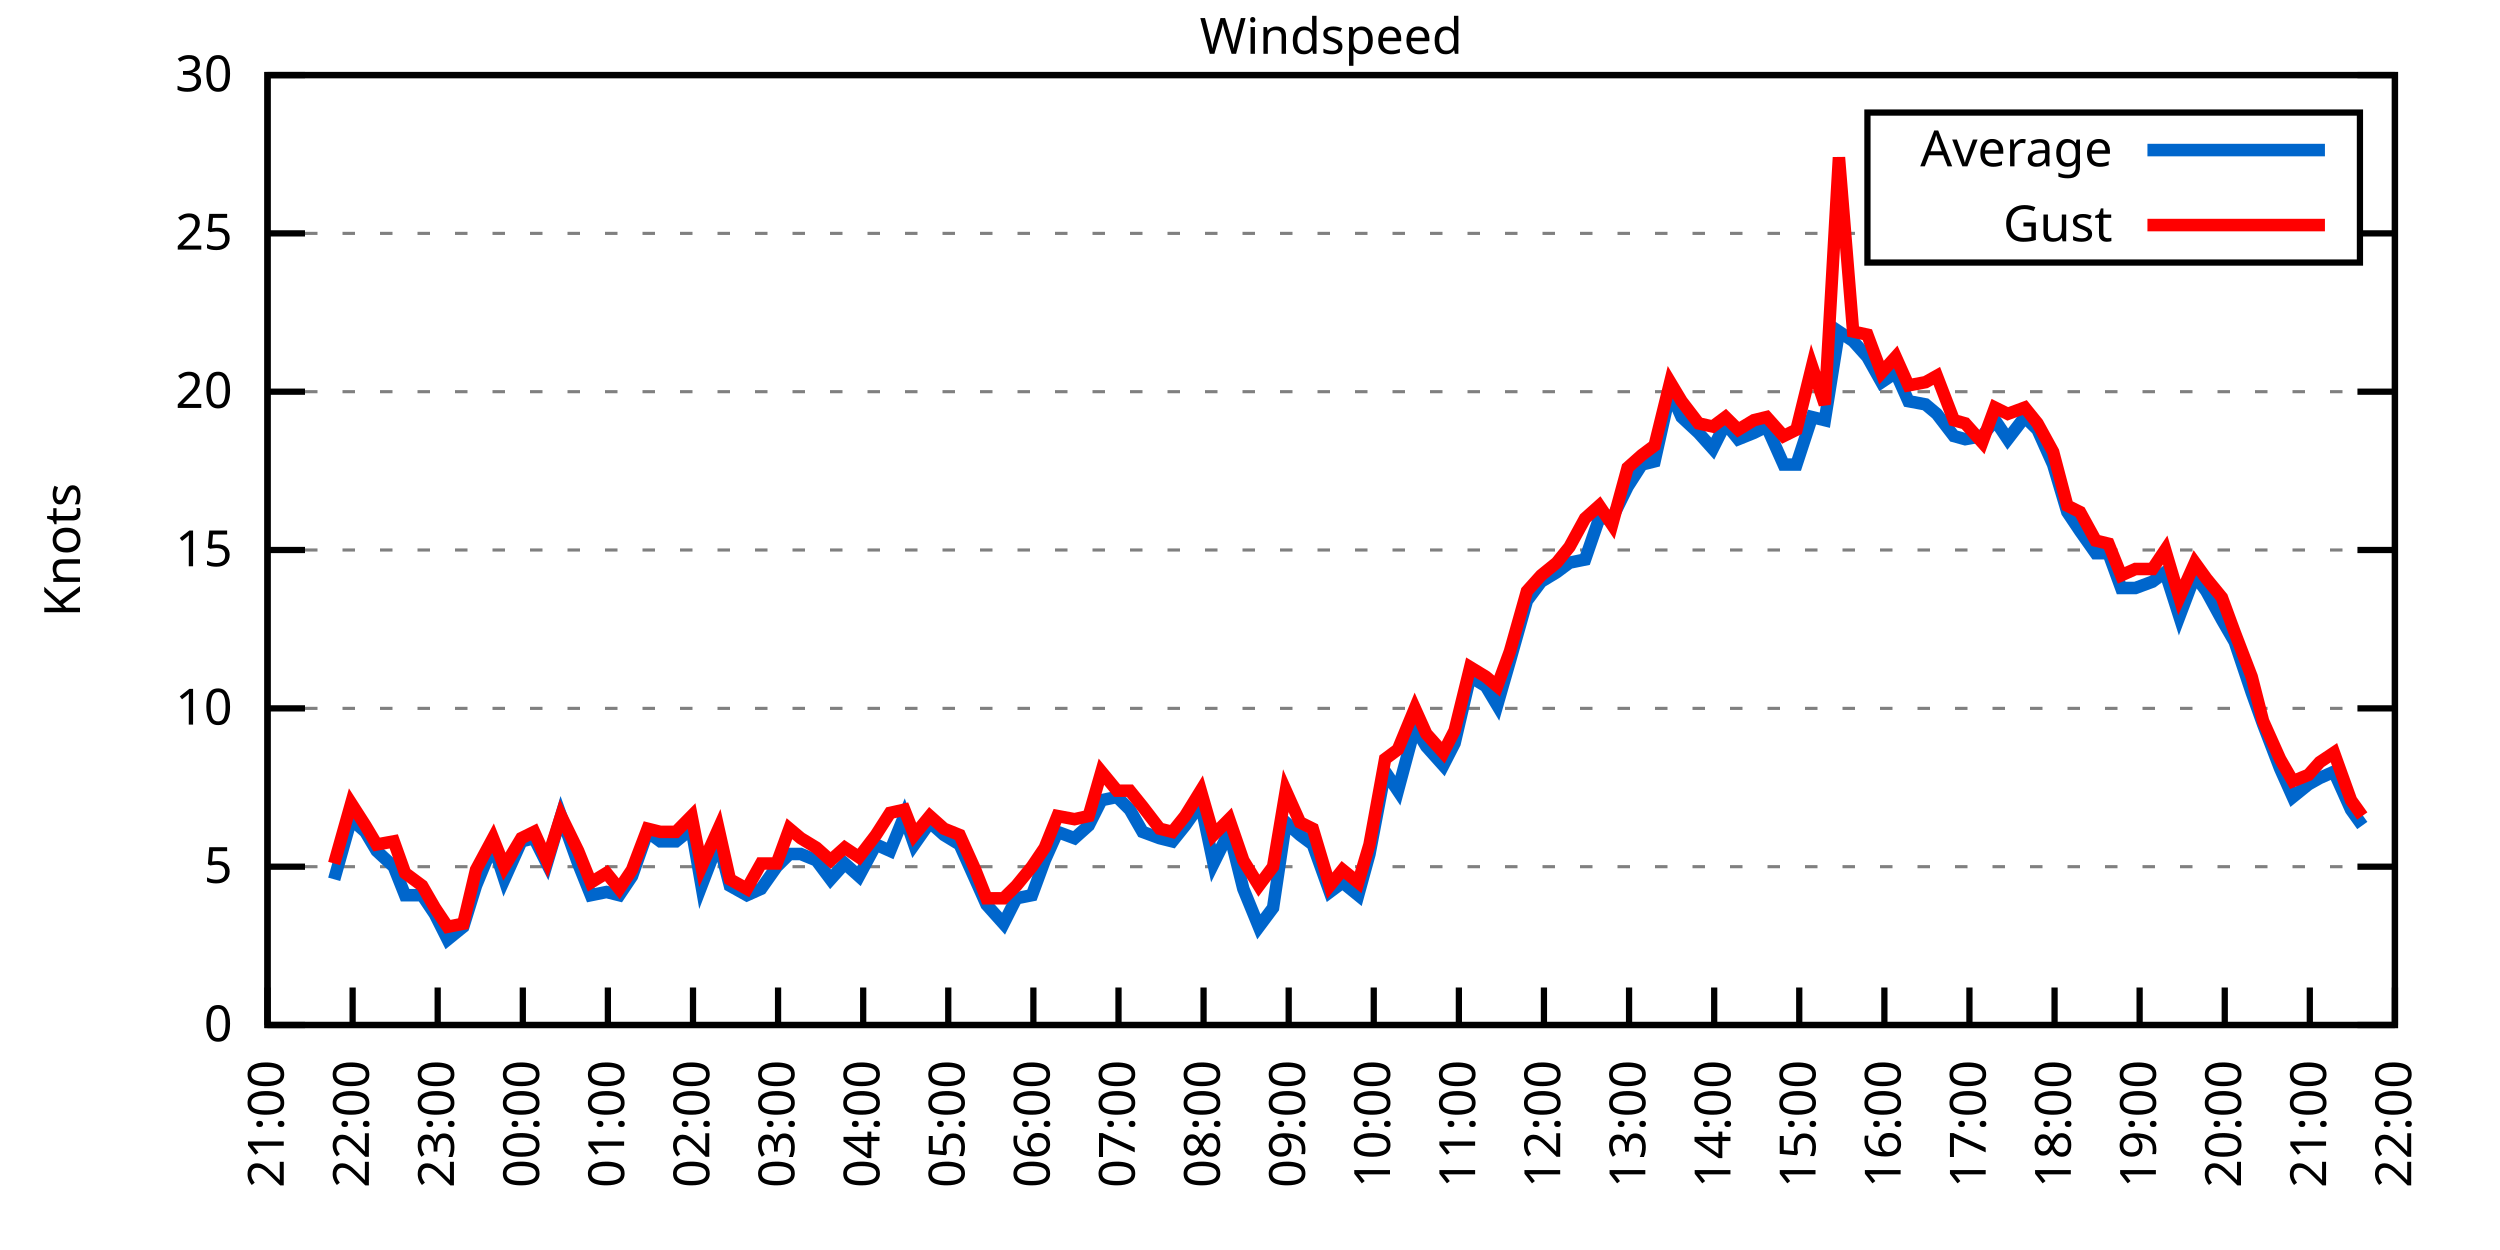
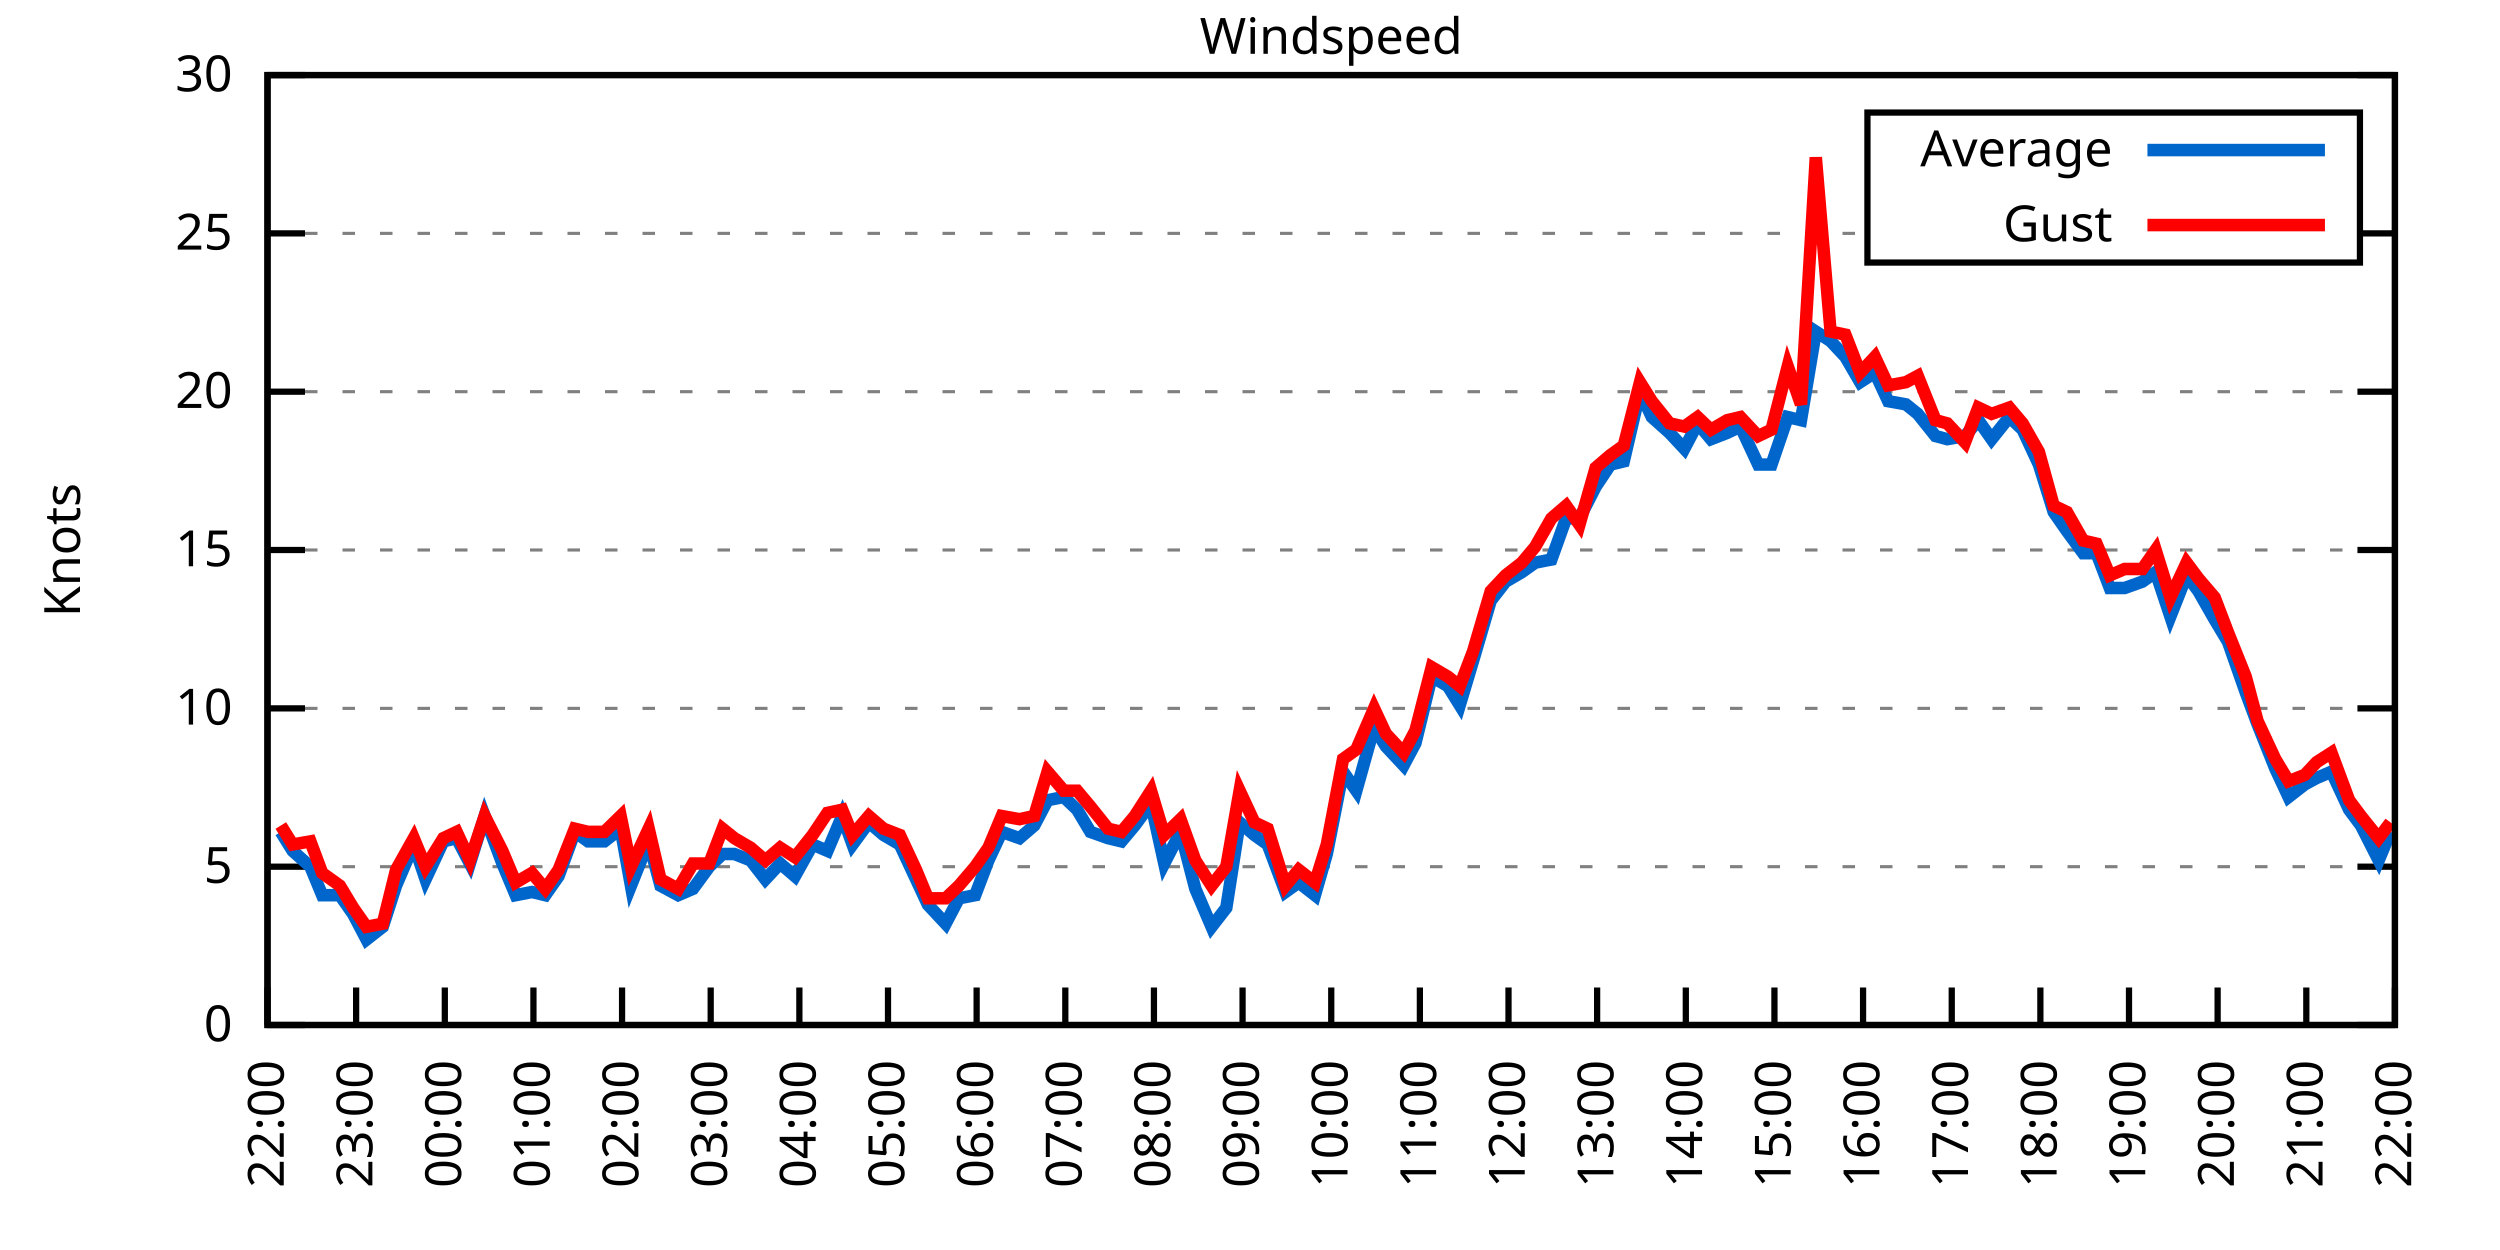
<svg xmlns="http://www.w3.org/2000/svg" xmlns:xlink="http://www.w3.org/1999/xlink" width="400" height="200" viewBox="0 0 400 200">
  <g id="gnuplot_canvas">
    <rect x="0" y="0" width="400" height="200" fill="none" />
    <defs>
      <circle id="gpDot" r="0.5" stroke-width="0.5" stroke="currentColor" />
      <path id="gpPt0" stroke-width="0.333" stroke="currentColor" d="M-1,0 h2 M0,-1 v2" />
      <path id="gpPt1" stroke-width="0.333" stroke="currentColor" d="M-1,-1 L1,1 M1,-1 L-1,1" />
      <path id="gpPt2" stroke-width="0.333" stroke="currentColor" d="M-1,0 L1,0 M0,-1 L0,1 M-1,-1 L1,1 M-1,1 L1,-1" />
      <rect id="gpPt3" stroke-width="0.333" stroke="currentColor" x="-1" y="-1" width="2" height="2" />
      <rect id="gpPt4" stroke-width="0.333" stroke="currentColor" fill="currentColor" x="-1" y="-1" width="2" height="2" />
      <circle id="gpPt5" stroke-width="0.333" stroke="currentColor" cx="0" cy="0" r="1" />
      <use xlink:href="#gpPt5" id="gpPt6" fill="currentColor" stroke="none" />
      <path id="gpPt7" stroke-width="0.333" stroke="currentColor" d="M0,-1.33 L-1.33,0.67 L1.33,0.67 z" />
      <use xlink:href="#gpPt7" id="gpPt8" fill="currentColor" stroke="none" />
      <use xlink:href="#gpPt7" id="gpPt9" stroke="currentColor" transform="rotate(180)" />
      <use xlink:href="#gpPt9" id="gpPt10" fill="currentColor" stroke="none" />
      <use xlink:href="#gpPt3" id="gpPt11" stroke="currentColor" transform="rotate(45)" />
      <use xlink:href="#gpPt11" id="gpPt12" fill="currentColor" stroke="none" />
      <path id="gpPt13" stroke-width="0.333" stroke="currentColor" d="M0,1.330 L1.265,0.411 L0.782,-1.067 L-0.782,-1.076 L-1.265,0.411 z" />
      <use xlink:href="#gpPt13" id="gpPt14" fill="currentColor" stroke="none" />
      <filter id="textbox" filterUnits="objectBoundingBox" x="0" y="0" height="1" width="1">
        <feFlood flood-color="white" flood-opacity="1" result="bgnd" />
        <feComposite in="SourceGraphic" in2="bgnd" operator="atop" />
      </filter>
      <filter id="greybox" filterUnits="objectBoundingBox" x="0" y="0" height="1" width="1">
        <feFlood flood-color="lightgrey" flood-opacity="1" result="grey" />
        <feComposite in="SourceGraphic" in2="grey" operator="atop" />
      </filter>
    </defs>
    <g fill="none" color="white" stroke="currentColor" stroke-width="1.00" stroke-linecap="butt" stroke-linejoin="miter">
</g>
    <g fill="none" color="black" stroke="currentColor" stroke-width="1.00" stroke-linecap="butt" stroke-linejoin="miter">
      <g stroke="none" shape-rendering="crispEdges">
        <polygon fill="rgb(255, 255, 255)" points="42.80,164.00 383.18,164.00 383.18,12.02 42.80,12.02 " />
      </g>
    </g>
    <g fill="none" color="black" stroke="currentColor" stroke-width="1.00" stroke-linecap="butt" stroke-linejoin="miter">
</g>
    <g fill="none" color="black" stroke="black" stroke-width="0.50" stroke-linecap="butt" stroke-linejoin="miter">
</g>
    <g fill="none" color="gray" stroke="currentColor" stroke-width="0.50" stroke-linecap="butt" stroke-linejoin="miter">
      <path stroke="gray" stroke-dasharray="2,4" class="gridline" d="M42.80,164.00 L383.19,164.00  " />
    </g>
    <g fill="none" color="gray" stroke="gray" stroke-width="1.00" stroke-linecap="butt" stroke-linejoin="miter">
</g>
    <g fill="none" color="black" stroke="currentColor" stroke-width="1.00" stroke-linecap="butt" stroke-linejoin="miter">
      <path stroke="black" d="M42.80,164.00 L48.80,164.00 M383.19,164.00 L377.19,164.00  " />
      <g transform="translate(37.20,166.60)" stroke="none" fill="black" font-family="Sans" font-size="8.00" text-anchor="end">
        <text>
          <tspan font-family="Sans"> 0</tspan>
        </text>
      </g>
    </g>
    <g fill="none" color="black" stroke="currentColor" stroke-width="1.00" stroke-linecap="butt" stroke-linejoin="miter">
</g>
    <g fill="none" color="black" stroke="black" stroke-width="0.50" stroke-linecap="butt" stroke-linejoin="miter">
</g>
    <g fill="none" color="gray" stroke="currentColor" stroke-width="0.50" stroke-linecap="butt" stroke-linejoin="miter">
      <path stroke="gray" stroke-dasharray="2,4" class="gridline" d="M42.80,138.67 L383.19,138.67  " />
    </g>
    <g fill="none" color="gray" stroke="gray" stroke-width="1.00" stroke-linecap="butt" stroke-linejoin="miter">
</g>
    <g fill="none" color="black" stroke="currentColor" stroke-width="1.00" stroke-linecap="butt" stroke-linejoin="miter">
      <path stroke="black" d="M42.80,138.67 L48.80,138.67 M383.19,138.67 L377.19,138.67  " />
      <g transform="translate(37.20,141.27)" stroke="none" fill="black" font-family="Sans" font-size="8.00" text-anchor="end">
        <text>
          <tspan font-family="Sans"> 5</tspan>
        </text>
      </g>
    </g>
    <g fill="none" color="black" stroke="currentColor" stroke-width="1.00" stroke-linecap="butt" stroke-linejoin="miter">
</g>
    <g fill="none" color="black" stroke="black" stroke-width="0.50" stroke-linecap="butt" stroke-linejoin="miter">
</g>
    <g fill="none" color="gray" stroke="currentColor" stroke-width="0.50" stroke-linecap="butt" stroke-linejoin="miter">
      <path stroke="gray" stroke-dasharray="2,4" class="gridline" d="M42.80,113.34 L383.19,113.34  " />
    </g>
    <g fill="none" color="gray" stroke="gray" stroke-width="1.00" stroke-linecap="butt" stroke-linejoin="miter">
</g>
    <g fill="none" color="black" stroke="currentColor" stroke-width="1.00" stroke-linecap="butt" stroke-linejoin="miter">
      <path stroke="black" d="M42.80,113.34 L48.80,113.34 M383.19,113.34 L377.19,113.34  " />
      <g transform="translate(37.20,115.94)" stroke="none" fill="black" font-family="Sans" font-size="8.00" text-anchor="end">
        <text>
          <tspan font-family="Sans"> 10</tspan>
        </text>
      </g>
    </g>
    <g fill="none" color="black" stroke="currentColor" stroke-width="1.00" stroke-linecap="butt" stroke-linejoin="miter">
</g>
    <g fill="none" color="black" stroke="black" stroke-width="0.50" stroke-linecap="butt" stroke-linejoin="miter">
</g>
    <g fill="none" color="gray" stroke="currentColor" stroke-width="0.50" stroke-linecap="butt" stroke-linejoin="miter">
      <path stroke="gray" stroke-dasharray="2,4" class="gridline" d="M42.80,88.00 L383.19,88.00  " />
    </g>
    <g fill="none" color="gray" stroke="gray" stroke-width="1.00" stroke-linecap="butt" stroke-linejoin="miter">
</g>
    <g fill="none" color="black" stroke="currentColor" stroke-width="1.00" stroke-linecap="butt" stroke-linejoin="miter">
      <path stroke="black" d="M42.80,88.00 L48.80,88.00 M383.19,88.00 L377.19,88.00  " />
      <g transform="translate(37.20,90.60)" stroke="none" fill="black" font-family="Sans" font-size="8.00" text-anchor="end">
        <text>
          <tspan font-family="Sans"> 15</tspan>
        </text>
      </g>
    </g>
    <g fill="none" color="black" stroke="currentColor" stroke-width="1.00" stroke-linecap="butt" stroke-linejoin="miter">
</g>
    <g fill="none" color="black" stroke="black" stroke-width="0.50" stroke-linecap="butt" stroke-linejoin="miter">
</g>
    <g fill="none" color="gray" stroke="currentColor" stroke-width="0.50" stroke-linecap="butt" stroke-linejoin="miter">
      <path stroke="gray" stroke-dasharray="2,4" class="gridline" d="M42.80,62.67 L383.19,62.67  " />
    </g>
    <g fill="none" color="gray" stroke="gray" stroke-width="1.00" stroke-linecap="butt" stroke-linejoin="miter">
</g>
    <g fill="none" color="black" stroke="currentColor" stroke-width="1.00" stroke-linecap="butt" stroke-linejoin="miter">
      <path stroke="black" d="M42.80,62.67 L48.80,62.67 M383.19,62.67 L377.19,62.67  " />
      <g transform="translate(37.20,65.27)" stroke="none" fill="black" font-family="Sans" font-size="8.00" text-anchor="end">
        <text>
          <tspan font-family="Sans"> 20</tspan>
        </text>
      </g>
    </g>
    <g fill="none" color="black" stroke="currentColor" stroke-width="1.00" stroke-linecap="butt" stroke-linejoin="miter">
</g>
    <g fill="none" color="black" stroke="black" stroke-width="0.50" stroke-linecap="butt" stroke-linejoin="miter">
</g>
    <g fill="none" color="gray" stroke="currentColor" stroke-width="0.50" stroke-linecap="butt" stroke-linejoin="miter">
      <path stroke="gray" stroke-dasharray="2,4" class="gridline" d="M42.80,37.34 L298.79,37.34 M377.59,37.34 L383.19,37.34  " />
    </g>
    <g fill="none" color="gray" stroke="gray" stroke-width="1.00" stroke-linecap="butt" stroke-linejoin="miter">
</g>
    <g fill="none" color="black" stroke="currentColor" stroke-width="1.00" stroke-linecap="butt" stroke-linejoin="miter">
      <path stroke="black" d="M42.80,37.34 L48.80,37.34 M383.19,37.34 L377.19,37.34  " />
      <g transform="translate(37.20,39.94)" stroke="none" fill="black" font-family="Sans" font-size="8.00" text-anchor="end">
        <text>
          <tspan font-family="Sans"> 25</tspan>
        </text>
      </g>
    </g>
    <g fill="none" color="black" stroke="currentColor" stroke-width="1.00" stroke-linecap="butt" stroke-linejoin="miter">
</g>
    <g fill="none" color="black" stroke="black" stroke-width="0.50" stroke-linecap="butt" stroke-linejoin="miter">
</g>
    <g fill="none" color="gray" stroke="currentColor" stroke-width="0.50" stroke-linecap="butt" stroke-linejoin="miter">
      <path stroke="gray" stroke-dasharray="2,4" class="gridline" d="M42.80,12.01 L383.19,12.01  " />
    </g>
    <g fill="none" color="gray" stroke="gray" stroke-width="1.00" stroke-linecap="butt" stroke-linejoin="miter">
</g>
    <g fill="none" color="black" stroke="currentColor" stroke-width="1.00" stroke-linecap="butt" stroke-linejoin="miter">
      <path stroke="black" d="M42.80,12.01 L48.80,12.01 M383.19,12.01 L377.19,12.01  " />
      <g transform="translate(37.20,14.61)" stroke="none" fill="black" font-family="Sans" font-size="8.00" text-anchor="end">
        <text>
          <tspan font-family="Sans"> 30</tspan>
        </text>
      </g>
    </g>
    <g fill="none" color="black" stroke="currentColor" stroke-width="1.00" stroke-linecap="butt" stroke-linejoin="miter">
      <path stroke="black" d="M42.80,164.00 L42.80,158.00  " />
      <g transform="translate(45.40,169.60) rotate(270.00)" stroke="none" fill="black" font-family="Sans" font-size="8.00" text-anchor="end">
        <text>
-           <tspan font-family="Sans">21:00</tspan>
-         </text>
-       </g>
-     </g>
-     <g fill="none" color="black" stroke="currentColor" stroke-width="1.00" stroke-linecap="butt" stroke-linejoin="miter">
-       <path stroke="black" d="M56.42,164.00 L56.42,158.00  " />
-       <g transform="translate(59.02,169.60) rotate(270.00)" stroke="none" fill="black" font-family="Sans" font-size="8.00" text-anchor="end">
-         <text>
          <tspan font-family="Sans">22:00</tspan>
        </text>
      </g>
    </g>
    <g fill="none" color="black" stroke="currentColor" stroke-width="1.00" stroke-linecap="butt" stroke-linejoin="miter">
-       <path stroke="black" d="M70.03,164.00 L70.03,158.00  " />
-       <g transform="translate(72.63,169.60) rotate(270.00)" stroke="none" fill="black" font-family="Sans" font-size="8.00" text-anchor="end">
+       <path stroke="black" d="M56.98,164.00 L56.98,158.00  " />
+       <g transform="translate(59.58,169.60) rotate(270.00)" stroke="none" fill="black" font-family="Sans" font-size="8.00" text-anchor="end">
        <text>
          <tspan font-family="Sans">23:00</tspan>
        </text>
      </g>
    </g>
    <g fill="none" color="black" stroke="currentColor" stroke-width="1.00" stroke-linecap="butt" stroke-linejoin="miter">
-       <path stroke="black" d="M83.65,164.00 L83.65,158.00  " />
-       <g transform="translate(86.25,169.60) rotate(270.00)" stroke="none" fill="black" font-family="Sans" font-size="8.00" text-anchor="end">
+       <path stroke="black" d="M71.17,164.00 L71.17,158.00  " />
+       <g transform="translate(73.77,169.60) rotate(270.00)" stroke="none" fill="black" font-family="Sans" font-size="8.00" text-anchor="end">
        <text>
          <tspan font-family="Sans">00:00</tspan>
        </text>
      </g>
    </g>
    <g fill="none" color="black" stroke="currentColor" stroke-width="1.00" stroke-linecap="butt" stroke-linejoin="miter">
-       <path stroke="black" d="M97.26,164.00 L97.26,158.00  " />
-       <g transform="translate(99.86,169.60) rotate(270.00)" stroke="none" fill="black" font-family="Sans" font-size="8.00" text-anchor="end">
+       <path stroke="black" d="M85.35,164.00 L85.35,158.00  " />
+       <g transform="translate(87.95,169.60) rotate(270.00)" stroke="none" fill="black" font-family="Sans" font-size="8.00" text-anchor="end">
        <text>
          <tspan font-family="Sans">01:00</tspan>
        </text>
      </g>
    </g>
    <g fill="none" color="black" stroke="currentColor" stroke-width="1.00" stroke-linecap="butt" stroke-linejoin="miter">
-       <path stroke="black" d="M110.88,164.00 L110.88,158.00  " />
-       <g transform="translate(113.48,169.60) rotate(270.00)" stroke="none" fill="black" font-family="Sans" font-size="8.00" text-anchor="end">
+       <path stroke="black" d="M99.53,164.00 L99.53,158.00  " />
+       <g transform="translate(102.13,169.60) rotate(270.00)" stroke="none" fill="black" font-family="Sans" font-size="8.00" text-anchor="end">
        <text>
          <tspan font-family="Sans">02:00</tspan>
        </text>
      </g>
    </g>
    <g fill="none" color="black" stroke="currentColor" stroke-width="1.00" stroke-linecap="butt" stroke-linejoin="miter">
-       <path stroke="black" d="M124.49,164.00 L124.49,158.00  " />
-       <g transform="translate(127.09,169.60) rotate(270.00)" stroke="none" fill="black" font-family="Sans" font-size="8.00" text-anchor="end">
+       <path stroke="black" d="M113.71,164.00 L113.71,158.00  " />
+       <g transform="translate(116.31,169.60) rotate(270.00)" stroke="none" fill="black" font-family="Sans" font-size="8.00" text-anchor="end">
        <text>
          <tspan font-family="Sans">03:00</tspan>
        </text>
      </g>
    </g>
    <g fill="none" color="black" stroke="currentColor" stroke-width="1.00" stroke-linecap="butt" stroke-linejoin="miter">
-       <path stroke="black" d="M138.11,164.00 L138.11,158.00  " />
-       <g transform="translate(140.71,169.60) rotate(270.00)" stroke="none" fill="black" font-family="Sans" font-size="8.00" text-anchor="end">
+       <path stroke="black" d="M127.90,164.00 L127.90,158.00  " />
+       <g transform="translate(130.50,169.60) rotate(270.00)" stroke="none" fill="black" font-family="Sans" font-size="8.00" text-anchor="end">
        <text>
          <tspan font-family="Sans">04:00</tspan>
        </text>
      </g>
    </g>
    <g fill="none" color="black" stroke="currentColor" stroke-width="1.00" stroke-linecap="butt" stroke-linejoin="miter">
-       <path stroke="black" d="M151.72,164.00 L151.72,158.00  " />
-       <g transform="translate(154.32,169.60) rotate(270.00)" stroke="none" fill="black" font-family="Sans" font-size="8.00" text-anchor="end">
+       <path stroke="black" d="M142.08,164.00 L142.08,158.00  " />
+       <g transform="translate(144.68,169.60) rotate(270.00)" stroke="none" fill="black" font-family="Sans" font-size="8.00" text-anchor="end">
        <text>
          <tspan font-family="Sans">05:00</tspan>
        </text>
      </g>
    </g>
    <g fill="none" color="black" stroke="currentColor" stroke-width="1.00" stroke-linecap="butt" stroke-linejoin="miter">
-       <path stroke="black" d="M165.34,164.00 L165.34,158.00  " />
-       <g transform="translate(167.94,169.60) rotate(270.00)" stroke="none" fill="black" font-family="Sans" font-size="8.00" text-anchor="end">
+       <path stroke="black" d="M156.26,164.00 L156.26,158.00  " />
+       <g transform="translate(158.86,169.60) rotate(270.00)" stroke="none" fill="black" font-family="Sans" font-size="8.00" text-anchor="end">
        <text>
          <tspan font-family="Sans">06:00</tspan>
        </text>
      </g>
    </g>
    <g fill="none" color="black" stroke="currentColor" stroke-width="1.00" stroke-linecap="butt" stroke-linejoin="miter">
-       <path stroke="black" d="M178.96,164.00 L178.96,158.00  " />
-       <g transform="translate(181.56,169.60) rotate(270.00)" stroke="none" fill="black" font-family="Sans" font-size="8.00" text-anchor="end">
+       <path stroke="black" d="M170.45,164.00 L170.45,158.00  " />
+       <g transform="translate(173.05,169.60) rotate(270.00)" stroke="none" fill="black" font-family="Sans" font-size="8.00" text-anchor="end">
        <text>
          <tspan font-family="Sans">07:00</tspan>
        </text>
      </g>
    </g>
    <g fill="none" color="black" stroke="currentColor" stroke-width="1.00" stroke-linecap="butt" stroke-linejoin="miter">
-       <path stroke="black" d="M192.57,164.00 L192.57,158.00  " />
-       <g transform="translate(195.17,169.60) rotate(270.00)" stroke="none" fill="black" font-family="Sans" font-size="8.00" text-anchor="end">
+       <path stroke="black" d="M184.63,164.00 L184.63,158.00  " />
+       <g transform="translate(187.23,169.60) rotate(270.00)" stroke="none" fill="black" font-family="Sans" font-size="8.00" text-anchor="end">
        <text>
          <tspan font-family="Sans">08:00</tspan>
        </text>
      </g>
    </g>
    <g fill="none" color="black" stroke="currentColor" stroke-width="1.00" stroke-linecap="butt" stroke-linejoin="miter">
-       <path stroke="black" d="M206.19,164.00 L206.19,158.00  " />
-       <g transform="translate(208.79,169.60) rotate(270.00)" stroke="none" fill="black" font-family="Sans" font-size="8.00" text-anchor="end">
+       <path stroke="black" d="M198.81,164.00 L198.81,158.00  " />
+       <g transform="translate(201.41,169.60) rotate(270.00)" stroke="none" fill="black" font-family="Sans" font-size="8.00" text-anchor="end">
        <text>
          <tspan font-family="Sans">09:00</tspan>
        </text>
      </g>
    </g>
    <g fill="none" color="black" stroke="currentColor" stroke-width="1.00" stroke-linecap="butt" stroke-linejoin="miter">
-       <path stroke="black" d="M219.80,164.00 L219.80,158.00  " />
-       <g transform="translate(222.40,169.60) rotate(270.00)" stroke="none" fill="black" font-family="Sans" font-size="8.00" text-anchor="end">
+       <path stroke="black" d="M213.00,164.00 L213.00,158.00  " />
+       <g transform="translate(215.60,169.60) rotate(270.00)" stroke="none" fill="black" font-family="Sans" font-size="8.00" text-anchor="end">
        <text>
          <tspan font-family="Sans">10:00</tspan>
        </text>
      </g>
    </g>
    <g fill="none" color="black" stroke="currentColor" stroke-width="1.00" stroke-linecap="butt" stroke-linejoin="miter">
-       <path stroke="black" d="M233.42,164.00 L233.42,158.00  " />
-       <g transform="translate(236.02,169.60) rotate(270.00)" stroke="none" fill="black" font-family="Sans" font-size="8.00" text-anchor="end">
+       <path stroke="black" d="M227.18,164.00 L227.18,158.00  " />
+       <g transform="translate(229.78,169.60) rotate(270.00)" stroke="none" fill="black" font-family="Sans" font-size="8.00" text-anchor="end">
        <text>
          <tspan font-family="Sans">11:00</tspan>
        </text>
      </g>
    </g>
    <g fill="none" color="black" stroke="currentColor" stroke-width="1.00" stroke-linecap="butt" stroke-linejoin="miter">
-       <path stroke="black" d="M247.03,164.00 L247.03,158.00  " />
-       <g transform="translate(249.63,169.60) rotate(270.00)" stroke="none" fill="black" font-family="Sans" font-size="8.00" text-anchor="end">
+       <path stroke="black" d="M241.36,164.00 L241.36,158.00  " />
+       <g transform="translate(243.96,169.60) rotate(270.00)" stroke="none" fill="black" font-family="Sans" font-size="8.00" text-anchor="end">
        <text>
          <tspan font-family="Sans">12:00</tspan>
        </text>
      </g>
    </g>
    <g fill="none" color="black" stroke="currentColor" stroke-width="1.00" stroke-linecap="butt" stroke-linejoin="miter">
-       <path stroke="black" d="M260.65,164.00 L260.65,158.00  " />
-       <g transform="translate(263.25,169.60) rotate(270.00)" stroke="none" fill="black" font-family="Sans" font-size="8.00" text-anchor="end">
+       <path stroke="black" d="M255.54,164.00 L255.54,158.00  " />
+       <g transform="translate(258.14,169.60) rotate(270.00)" stroke="none" fill="black" font-family="Sans" font-size="8.00" text-anchor="end">
        <text>
          <tspan font-family="Sans">13:00</tspan>
        </text>
      </g>
    </g>
    <g fill="none" color="black" stroke="currentColor" stroke-width="1.00" stroke-linecap="butt" stroke-linejoin="miter">
-       <path stroke="black" d="M274.27,164.00 L274.27,158.00  " />
-       <g transform="translate(276.87,169.60) rotate(270.00)" stroke="none" fill="black" font-family="Sans" font-size="8.00" text-anchor="end">
+       <path stroke="black" d="M269.73,164.00 L269.73,158.00  " />
+       <g transform="translate(272.33,169.60) rotate(270.00)" stroke="none" fill="black" font-family="Sans" font-size="8.00" text-anchor="end">
        <text>
          <tspan font-family="Sans">14:00</tspan>
        </text>
      </g>
    </g>
    <g fill="none" color="black" stroke="currentColor" stroke-width="1.00" stroke-linecap="butt" stroke-linejoin="miter">
-       <path stroke="black" d="M287.88,164.00 L287.88,158.00  " />
-       <g transform="translate(290.48,169.60) rotate(270.00)" stroke="none" fill="black" font-family="Sans" font-size="8.00" text-anchor="end">
+       <path stroke="black" d="M283.91,164.00 L283.91,158.00  " />
+       <g transform="translate(286.51,169.60) rotate(270.00)" stroke="none" fill="black" font-family="Sans" font-size="8.00" text-anchor="end">
        <text>
          <tspan font-family="Sans">15:00</tspan>
        </text>
      </g>
    </g>
    <g fill="none" color="black" stroke="currentColor" stroke-width="1.00" stroke-linecap="butt" stroke-linejoin="miter">
-       <path stroke="black" d="M301.50,164.00 L301.50,158.00  " />
-       <g transform="translate(304.10,169.60) rotate(270.00)" stroke="none" fill="black" font-family="Sans" font-size="8.00" text-anchor="end">
+       <path stroke="black" d="M298.09,164.00 L298.09,158.00  " />
+       <g transform="translate(300.69,169.60) rotate(270.00)" stroke="none" fill="black" font-family="Sans" font-size="8.00" text-anchor="end">
        <text>
          <tspan font-family="Sans">16:00</tspan>
        </text>
      </g>
    </g>
    <g fill="none" color="black" stroke="currentColor" stroke-width="1.00" stroke-linecap="butt" stroke-linejoin="miter">
-       <path stroke="black" d="M315.11,164.00 L315.11,158.00  " />
-       <g transform="translate(317.71,169.60) rotate(270.00)" stroke="none" fill="black" font-family="Sans" font-size="8.00" text-anchor="end">
+       <path stroke="black" d="M312.28,164.00 L312.28,158.00  " />
+       <g transform="translate(314.88,169.60) rotate(270.00)" stroke="none" fill="black" font-family="Sans" font-size="8.00" text-anchor="end">
        <text>
          <tspan font-family="Sans">17:00</tspan>
        </text>
      </g>
    </g>
    <g fill="none" color="black" stroke="currentColor" stroke-width="1.00" stroke-linecap="butt" stroke-linejoin="miter">
-       <path stroke="black" d="M328.73,164.00 L328.73,158.00  " />
-       <g transform="translate(331.33,169.60) rotate(270.00)" stroke="none" fill="black" font-family="Sans" font-size="8.00" text-anchor="end">
+       <path stroke="black" d="M326.46,164.00 L326.46,158.00  " />
+       <g transform="translate(329.06,169.60) rotate(270.00)" stroke="none" fill="black" font-family="Sans" font-size="8.00" text-anchor="end">
        <text>
          <tspan font-family="Sans">18:00</tspan>
        </text>
      </g>
    </g>
    <g fill="none" color="black" stroke="currentColor" stroke-width="1.00" stroke-linecap="butt" stroke-linejoin="miter">
-       <path stroke="black" d="M342.34,164.00 L342.34,158.00  " />
-       <g transform="translate(344.94,169.60) rotate(270.00)" stroke="none" fill="black" font-family="Sans" font-size="8.00" text-anchor="end">
+       <path stroke="black" d="M340.64,164.00 L340.64,158.00  " />
+       <g transform="translate(343.24,169.60) rotate(270.00)" stroke="none" fill="black" font-family="Sans" font-size="8.00" text-anchor="end">
        <text>
          <tspan font-family="Sans">19:00</tspan>
        </text>
      </g>
    </g>
    <g fill="none" color="black" stroke="currentColor" stroke-width="1.00" stroke-linecap="butt" stroke-linejoin="miter">
-       <path stroke="black" d="M355.96,164.00 L355.96,158.00  " />
-       <g transform="translate(358.56,169.60) rotate(270.00)" stroke="none" fill="black" font-family="Sans" font-size="8.00" text-anchor="end">
+       <path stroke="black" d="M354.82,164.00 L354.82,158.00  " />
+       <g transform="translate(357.42,169.60) rotate(270.00)" stroke="none" fill="black" font-family="Sans" font-size="8.00" text-anchor="end">
        <text>
          <tspan font-family="Sans">20:00</tspan>
        </text>
      </g>
    </g>
    <g fill="none" color="black" stroke="currentColor" stroke-width="1.00" stroke-linecap="butt" stroke-linejoin="miter">
-       <path stroke="black" d="M369.57,164.00 L369.57,158.00  " />
-       <g transform="translate(372.17,169.60) rotate(270.00)" stroke="none" fill="black" font-family="Sans" font-size="8.00" text-anchor="end">
+       <path stroke="black" d="M369.01,164.00 L369.01,158.00  " />
+       <g transform="translate(371.61,169.60) rotate(270.00)" stroke="none" fill="black" font-family="Sans" font-size="8.00" text-anchor="end">
        <text>
          <tspan font-family="Sans">21:00</tspan>
        </text>
      </g>
    </g>
    <g fill="none" color="black" stroke="currentColor" stroke-width="1.00" stroke-linecap="butt" stroke-linejoin="miter">
      <path stroke="black" d="M383.19,164.00 L383.19,158.00  " />
      <g transform="translate(385.79,169.60) rotate(270.00)" stroke="none" fill="black" font-family="Sans" font-size="8.00" text-anchor="end">
        <text>
          <tspan font-family="Sans">22:00</tspan>
        </text>
      </g>
    </g>
    <g fill="none" color="black" stroke="currentColor" stroke-width="1.00" stroke-linecap="butt" stroke-linejoin="miter">
</g>
    <g fill="none" color="black" stroke="currentColor" stroke-width="1.00" stroke-linecap="butt" stroke-linejoin="miter">
      <path stroke="black" d="M42.80,12.01 L42.80,164.00 L383.19,164.00 L383.19,12.01 L42.80,12.01 Z  " />
    </g>
    <g fill="none" color="black" stroke="currentColor" stroke-width="1.00" stroke-linecap="butt" stroke-linejoin="miter">
</g>
    <g fill="none" color="black" stroke="currentColor" stroke-width="1.00" stroke-linecap="butt" stroke-linejoin="miter">
      <path stroke="black" d="M298.79,42.01 L298.79,18.01 L377.59,18.01 L377.59,42.01 L298.79,42.01 Z  " />
    </g>
    <g id="Windspeed_plot_1">
      <g fill="none" color="white" stroke="black" stroke-width="2.00" stroke-linecap="butt" stroke-linejoin="miter">
</g>
      <g fill="none" color="black" stroke="currentColor" stroke-width="2.00" stroke-linecap="butt" stroke-linejoin="miter">
        <g transform="translate(337.99,26.61)" stroke="none" fill="black" font-family="Sans" font-size="8.00" text-anchor="end">
          <text>
            <tspan font-family="Sans">Average</tspan>
          </text>
        </g>
      </g>
      <g fill="none" color="black" stroke="currentColor" stroke-width="2.00" stroke-linecap="butt" stroke-linejoin="miter">
-         <path stroke="rgb(  0, 102, 204)" d="M343.59,24.01 L371.99,24.01 M53.47,140.69 L56.19,131.07 L58.46,133.10 L60.27,136.14 L63.00,138.67 L64.81,143.23   L67.54,143.23 L69.58,146.27 L71.62,150.32 L74.12,148.29 L76.16,141.71 L78.88,135.12 L80.70,140.69 L83.42,134.62   L85.46,134.11 L87.50,138.16 L89.77,130.56 L92.50,138.16 L94.54,143.23 L97.04,142.72 L99.08,143.23 L101.12,140.19   L103.62,133.10 L105.66,134.62 L108.15,134.62 L110.65,132.59 L112.24,141.71 L114.96,134.62 L116.78,141.71 L119.50,143.23   L121.77,142.21 L124.27,138.67 L126.31,136.64 L128.12,136.64 L130.62,137.66 L132.89,140.69 L135.16,138.16 L137.43,140.19   L140.15,135.12 L142.42,136.14 L144.69,130.56 L146.28,135.12 L148.77,131.58 L151.04,133.60 L153.54,135.12 L156.04,140.69   L157.85,144.75 L160.57,147.79 L162.62,143.73 L165.11,143.23 L167.16,137.66 L169.20,133.10 L171.92,134.11 L174.19,132.08   L176.23,128.03 L178.73,127.52 L180.77,129.55 L182.81,133.10 L185.54,134.11 L187.58,134.62 L189.62,132.08 L192.12,128.54   L194.16,138.16 L196.66,133.10 L198.93,142.21 L201.42,148.29 L203.69,145.25 L205.73,131.58 L208.00,133.60 L210.04,135.12   L212.77,142.72 L214.81,141.20 L217.31,143.23 L219.12,136.64 L221.62,123.47 L223.66,126.51 L226.38,116.38 L228.20,119.42   L230.92,122.46 L232.74,118.91 L235.23,108.27 L237.73,109.79 L239.55,112.83 L241.59,105.74 L244.31,96.11 L246.58,93.07   L249.08,91.55 L251.12,90.03 L253.61,89.52 L255.88,82.94 L257.93,82.94 L260.42,77.87 L262.69,74.33 L264.73,73.82   L267.23,62.67 L269.05,66.73 L271.77,69.26 L274.04,71.79 L276.08,67.74 L278.12,70.27 L280.62,69.26 L282.66,68.25   L285.38,74.33 L287.43,74.33 L289.92,66.73 L291.97,67.23 L294.23,53.05 L296.50,54.57 L298.77,57.10 L301.04,61.15   L303.31,59.63 L305.35,64.19 L308.08,64.70 L309.89,66.22 L312.62,69.77 L314.43,70.27 L317.15,69.77 L319.20,67.23   L321.24,70.27 L323.96,66.73 L326.00,68.75 L328.50,74.33 L330.77,81.93 L332.81,84.97 L335.31,88.51 L337.35,88.51   L339.39,94.08 L341.66,94.08 L344.39,93.07 L346.43,91.55 L348.70,98.64 L351.19,92.06 L353.01,94.59 L355.50,99.15   L357.55,102.70 L360.27,110.80 L362.09,115.87 L364.81,122.96 L366.85,127.52 L369.35,125.50 L371.16,124.48 L373.43,123.47   L376.16,129.55 L377.97,132.08  " />
+         <path stroke="rgb(  0, 102, 204)" d="M343.59,24.01 L371.99,24.01 M44.93,133.10 L46.82,136.14 L49.66,138.67 L51.55,143.23 L54.38,143.23 L56.51,146.27   L58.64,150.32 L61.24,148.29 L63.37,141.71 L66.20,135.12 L68.09,140.69 L70.93,134.62 L73.06,134.11 L75.18,138.16   L77.55,130.56 L80.38,138.16 L82.51,143.23 L85.11,142.72 L87.24,143.23 L89.37,140.19 L91.97,133.10 L94.09,134.62   L96.70,134.62 L99.30,132.59 L100.95,141.71 L103.79,134.62 L105.68,141.71 L108.51,143.23 L110.88,142.21 L113.48,138.67   L115.61,136.64 L117.50,136.64 L120.10,137.66 L122.46,140.69 L124.82,138.16 L127.19,140.19 L130.02,135.12 L132.39,136.14   L134.75,130.56 L136.41,135.12 L139.01,131.58 L141.37,133.60 L143.97,135.12 L146.57,140.69 L148.46,144.75 L151.30,147.79   L153.43,143.73 L156.03,143.23 L158.15,137.66 L160.28,133.10 L163.12,134.11 L165.48,132.08 L167.61,128.03 L170.21,127.52   L172.34,129.55 L174.46,133.10 L177.30,134.11 L179.43,134.62 L181.56,132.08 L184.16,128.54 L186.28,138.16 L188.88,133.10   L191.25,142.21 L193.85,148.29 L196.21,145.25 L198.34,131.58 L200.70,133.60 L202.83,135.12 L205.67,142.72 L207.79,141.20   L210.39,143.23 L212.29,136.64 L214.89,123.47 L217.01,126.51 L219.85,116.38 L221.74,119.42 L224.58,122.46 L226.47,118.91   L229.07,108.27 L231.67,109.79 L233.56,112.83 L235.69,105.74 L238.52,96.11 L240.89,93.07 L243.49,91.55 L245.62,90.03   L248.22,89.52 L250.58,82.94 L252.71,82.94 L255.31,77.87 L257.67,74.33 L259.80,73.82 L262.40,62.67 L264.29,66.73   L267.13,69.26 L269.49,71.79 L271.62,67.74 L273.75,70.27 L276.35,69.26 L278.47,68.25 L281.31,74.33 L283.44,74.33   L286.04,66.73 L288.16,67.23 L290.53,53.05 L292.89,54.57 L295.26,57.10 L297.62,61.15 L299.98,59.63 L302.11,64.19   L304.95,64.70 L306.84,66.22 L309.68,69.77 L311.57,70.27 L314.40,69.77 L316.53,67.23 L318.66,70.27 L321.49,66.73   L323.62,68.75 L326.22,74.33 L328.59,81.93 L330.71,84.97 L333.31,88.51 L335.44,88.51 L337.57,94.08 L339.93,94.08   L342.77,93.07 L344.90,91.55 L347.26,98.64 L349.86,92.06 L351.75,94.59 L354.35,99.15 L356.48,102.70 L359.32,110.80   L361.21,115.87 L364.04,122.96 L366.17,127.52 L368.77,125.50 L370.66,124.48 L373.03,123.47 L375.86,129.55 L377.75,132.08   L380.59,137.66 L382.48,133.10  " />
      </g>
    </g>
    <g id="Windspeed_plot_2">
      <g fill="none" color="black" stroke="currentColor" stroke-width="2.00" stroke-linecap="butt" stroke-linejoin="miter">
        <g transform="translate(337.99,38.61)" stroke="none" fill="black" font-family="Sans" font-size="8.00" text-anchor="end">
          <text>
            <tspan font-family="Sans">Gust</tspan>
          </text>
        </g>
      </g>
      <g fill="none" color="black" stroke="currentColor" stroke-width="2.00" stroke-linecap="butt" stroke-linejoin="miter">
-         <path stroke="rgb(255,   0,   0)" d="M343.59,36.01 L371.99,36.01 M53.47,138.16 L56.19,128.54 L58.46,132.08 L60.27,135.12 L63.00,134.62 L64.81,139.68   L67.54,141.71 L69.58,145.25 L71.62,148.29 L74.12,147.79 L76.16,139.17 L78.88,134.11 L80.70,138.67 L83.42,134.11   L85.46,133.10 L87.50,137.66 L89.77,130.56 L92.50,136.14 L94.54,141.20 L97.04,139.68 L99.08,142.21 L101.12,139.17   L103.62,132.59 L105.66,133.10 L108.15,133.10 L110.65,130.56 L112.24,138.67 L114.96,132.59 L116.78,140.69 L119.50,142.21   L121.77,138.16 L124.27,138.16 L126.31,132.59 L128.12,134.11 L130.62,135.63 L132.89,137.66 L135.16,135.63 L137.43,137.15   L140.15,133.60 L142.42,130.06 L144.69,129.55 L146.28,133.60 L148.77,130.56 L151.04,132.59 L153.54,133.60 L156.04,139.17   L157.85,143.73 L160.57,143.73 L162.62,141.71 L165.11,138.67 L167.16,135.63 L169.20,130.56 L171.92,131.07 L174.19,130.56   L176.23,123.47 L178.73,126.51 L180.77,126.51 L182.81,129.04 L185.54,132.59 L187.58,133.10 L189.62,130.56 L192.12,126.51   L194.16,133.60 L196.66,131.07 L198.93,137.66 L201.42,141.71 L203.69,138.67 L205.73,126.51 L208.00,131.58 L210.04,132.59   L212.77,141.71 L214.81,139.17 L217.31,141.20 L219.12,135.12 L221.62,121.44 L223.66,119.92 L226.38,113.34 L228.20,117.39   L230.92,120.43 L232.74,116.88 L235.23,106.75 L237.73,108.27 L239.55,109.79 L241.59,104.22 L244.31,94.59 L246.58,92.06   L249.08,90.03 L251.12,87.50 L253.61,82.94 L255.88,80.91 L257.93,83.95 L260.42,74.83 L262.69,72.81 L264.73,71.29   L267.23,61.15 L269.05,64.19 L271.77,67.74 L274.04,68.25 L276.08,66.73 L278.12,68.75 L280.62,67.23 L282.66,66.73   L285.38,69.77 L287.43,68.75 L289.92,58.62 L291.97,64.70 L294.23,25.18 L296.50,53.05 L298.77,53.55 L301.04,59.63   L303.31,57.10 L305.35,61.66 L308.08,61.15 L309.89,60.14 L312.62,67.23 L314.43,67.74 L317.15,70.78 L319.20,65.21   L321.24,66.22 L323.96,65.21 L326.00,67.74 L328.50,72.30 L330.77,80.91 L332.81,81.93 L335.31,86.49 L337.35,86.99   L339.39,92.06 L341.66,91.04 L344.39,91.04 L346.43,88.00 L348.70,95.60 L351.19,90.03 L353.01,92.56 L355.50,95.60   L357.55,101.18 L360.27,108.27 L362.09,115.36 L364.81,121.44 L366.85,124.99 L369.35,123.98 L371.16,121.95 L373.43,120.43   L376.16,128.03 L377.97,130.56  " />
+         <path stroke="rgb(255,   0,   0)" d="M343.59,36.01 L371.99,36.01 M44.93,132.08 L46.82,135.12 L49.66,134.62 L51.55,139.68 L54.38,141.71 L56.51,145.25   L58.64,148.29 L61.24,147.79 L63.37,139.17 L66.20,134.11 L68.09,138.67 L70.93,134.11 L73.06,133.10 L75.18,137.66   L77.55,130.56 L80.38,136.14 L82.51,141.20 L85.11,139.68 L87.24,142.21 L89.37,139.17 L91.97,132.59 L94.09,133.10   L96.70,133.10 L99.30,130.56 L100.95,138.67 L103.79,132.59 L105.68,140.69 L108.51,142.21 L110.88,138.16 L113.48,138.16   L115.61,132.59 L117.50,134.11 L120.10,135.63 L122.46,137.66 L124.82,135.63 L127.19,137.15 L130.02,133.60 L132.39,130.06   L134.75,129.55 L136.41,133.60 L139.01,130.56 L141.37,132.59 L143.97,133.60 L146.57,139.17 L148.46,143.73 L151.30,143.73   L153.43,141.71 L156.03,138.67 L158.15,135.63 L160.28,130.56 L163.12,131.07 L165.48,130.56 L167.61,123.47 L170.21,126.51   L172.34,126.51 L174.46,129.04 L177.30,132.59 L179.43,133.10 L181.56,130.56 L184.16,126.51 L186.28,133.60 L188.88,131.07   L191.25,137.66 L193.85,141.71 L196.21,138.67 L198.34,126.51 L200.70,131.58 L202.83,132.59 L205.67,141.71 L207.79,139.17   L210.39,141.20 L212.29,135.12 L214.89,121.44 L217.01,119.92 L219.85,113.34 L221.74,117.39 L224.58,120.43 L226.47,116.88   L229.07,106.75 L231.67,108.27 L233.56,109.79 L235.69,104.22 L238.52,94.59 L240.89,92.06 L243.49,90.03 L245.62,87.50   L248.22,82.94 L250.58,80.91 L252.71,83.95 L255.31,74.83 L257.67,72.81 L259.80,71.29 L262.40,61.15 L264.29,64.19   L267.13,67.74 L269.49,68.25 L271.62,66.73 L273.75,68.75 L276.35,67.23 L278.47,66.73 L281.31,69.77 L283.44,68.75   L286.04,58.62 L288.16,64.70 L290.53,25.18 L292.89,53.05 L295.26,53.55 L297.62,59.63 L299.98,57.10 L302.11,61.66   L304.95,61.15 L306.84,60.14 L309.68,67.23 L311.57,67.74 L314.40,70.78 L316.53,65.21 L318.66,66.22 L321.49,65.21   L323.62,67.74 L326.22,72.30 L328.59,80.91 L330.71,81.93 L333.31,86.49 L335.44,86.99 L337.57,92.06 L339.93,91.04   L342.77,91.04 L344.90,88.00 L347.26,95.60 L349.86,90.03 L351.75,92.56 L354.35,95.60 L356.48,101.18 L359.32,108.27   L361.21,115.36 L364.04,121.44 L366.17,124.99 L368.77,123.98 L370.66,121.95 L373.03,120.43 L375.86,128.03 L377.75,130.56   L380.59,134.11 L382.48,131.58  " />
      </g>
    </g>
    <g fill="none" color="black" stroke="currentColor" stroke-width="2.00" stroke-linecap="butt" stroke-linejoin="miter">
</g>
    <g fill="none" color="black" stroke="black" stroke-width="1.00" stroke-linecap="butt" stroke-linejoin="miter">
</g>
    <g fill="none" color="black" stroke="currentColor" stroke-width="1.00" stroke-linecap="butt" stroke-linejoin="miter">
      <path stroke="black" d="M42.80,12.01 L42.80,164.00 L383.19,164.00 L383.19,12.01 L42.80,12.01 Z  " />
      <g transform="translate(12.80,88.01) rotate(270.00)" stroke="none" fill="black" font-family="Sans" font-size="8.00" text-anchor="middle">
        <text>
          <tspan font-family="Sans">Knots</tspan>
        </text>
      </g>
    </g>
    <g fill="none" color="black" stroke="currentColor" stroke-width="1.00" stroke-linecap="butt" stroke-linejoin="miter">
</g>
    <g fill="none" color="black" stroke="currentColor" stroke-width="1.00" stroke-linecap="butt" stroke-linejoin="miter">
      <g transform="translate(212.99,8.61)" stroke="none" fill="black" font-family="Sans" font-size="8.00" text-anchor="middle">
        <text>
          <tspan font-family="Sans">Windspeed</tspan>
        </text>
      </g>
    </g>
    <g fill="none" color="black" stroke="currentColor" stroke-width="1.00" stroke-linecap="butt" stroke-linejoin="miter">
</g>
  </g>
</svg>
